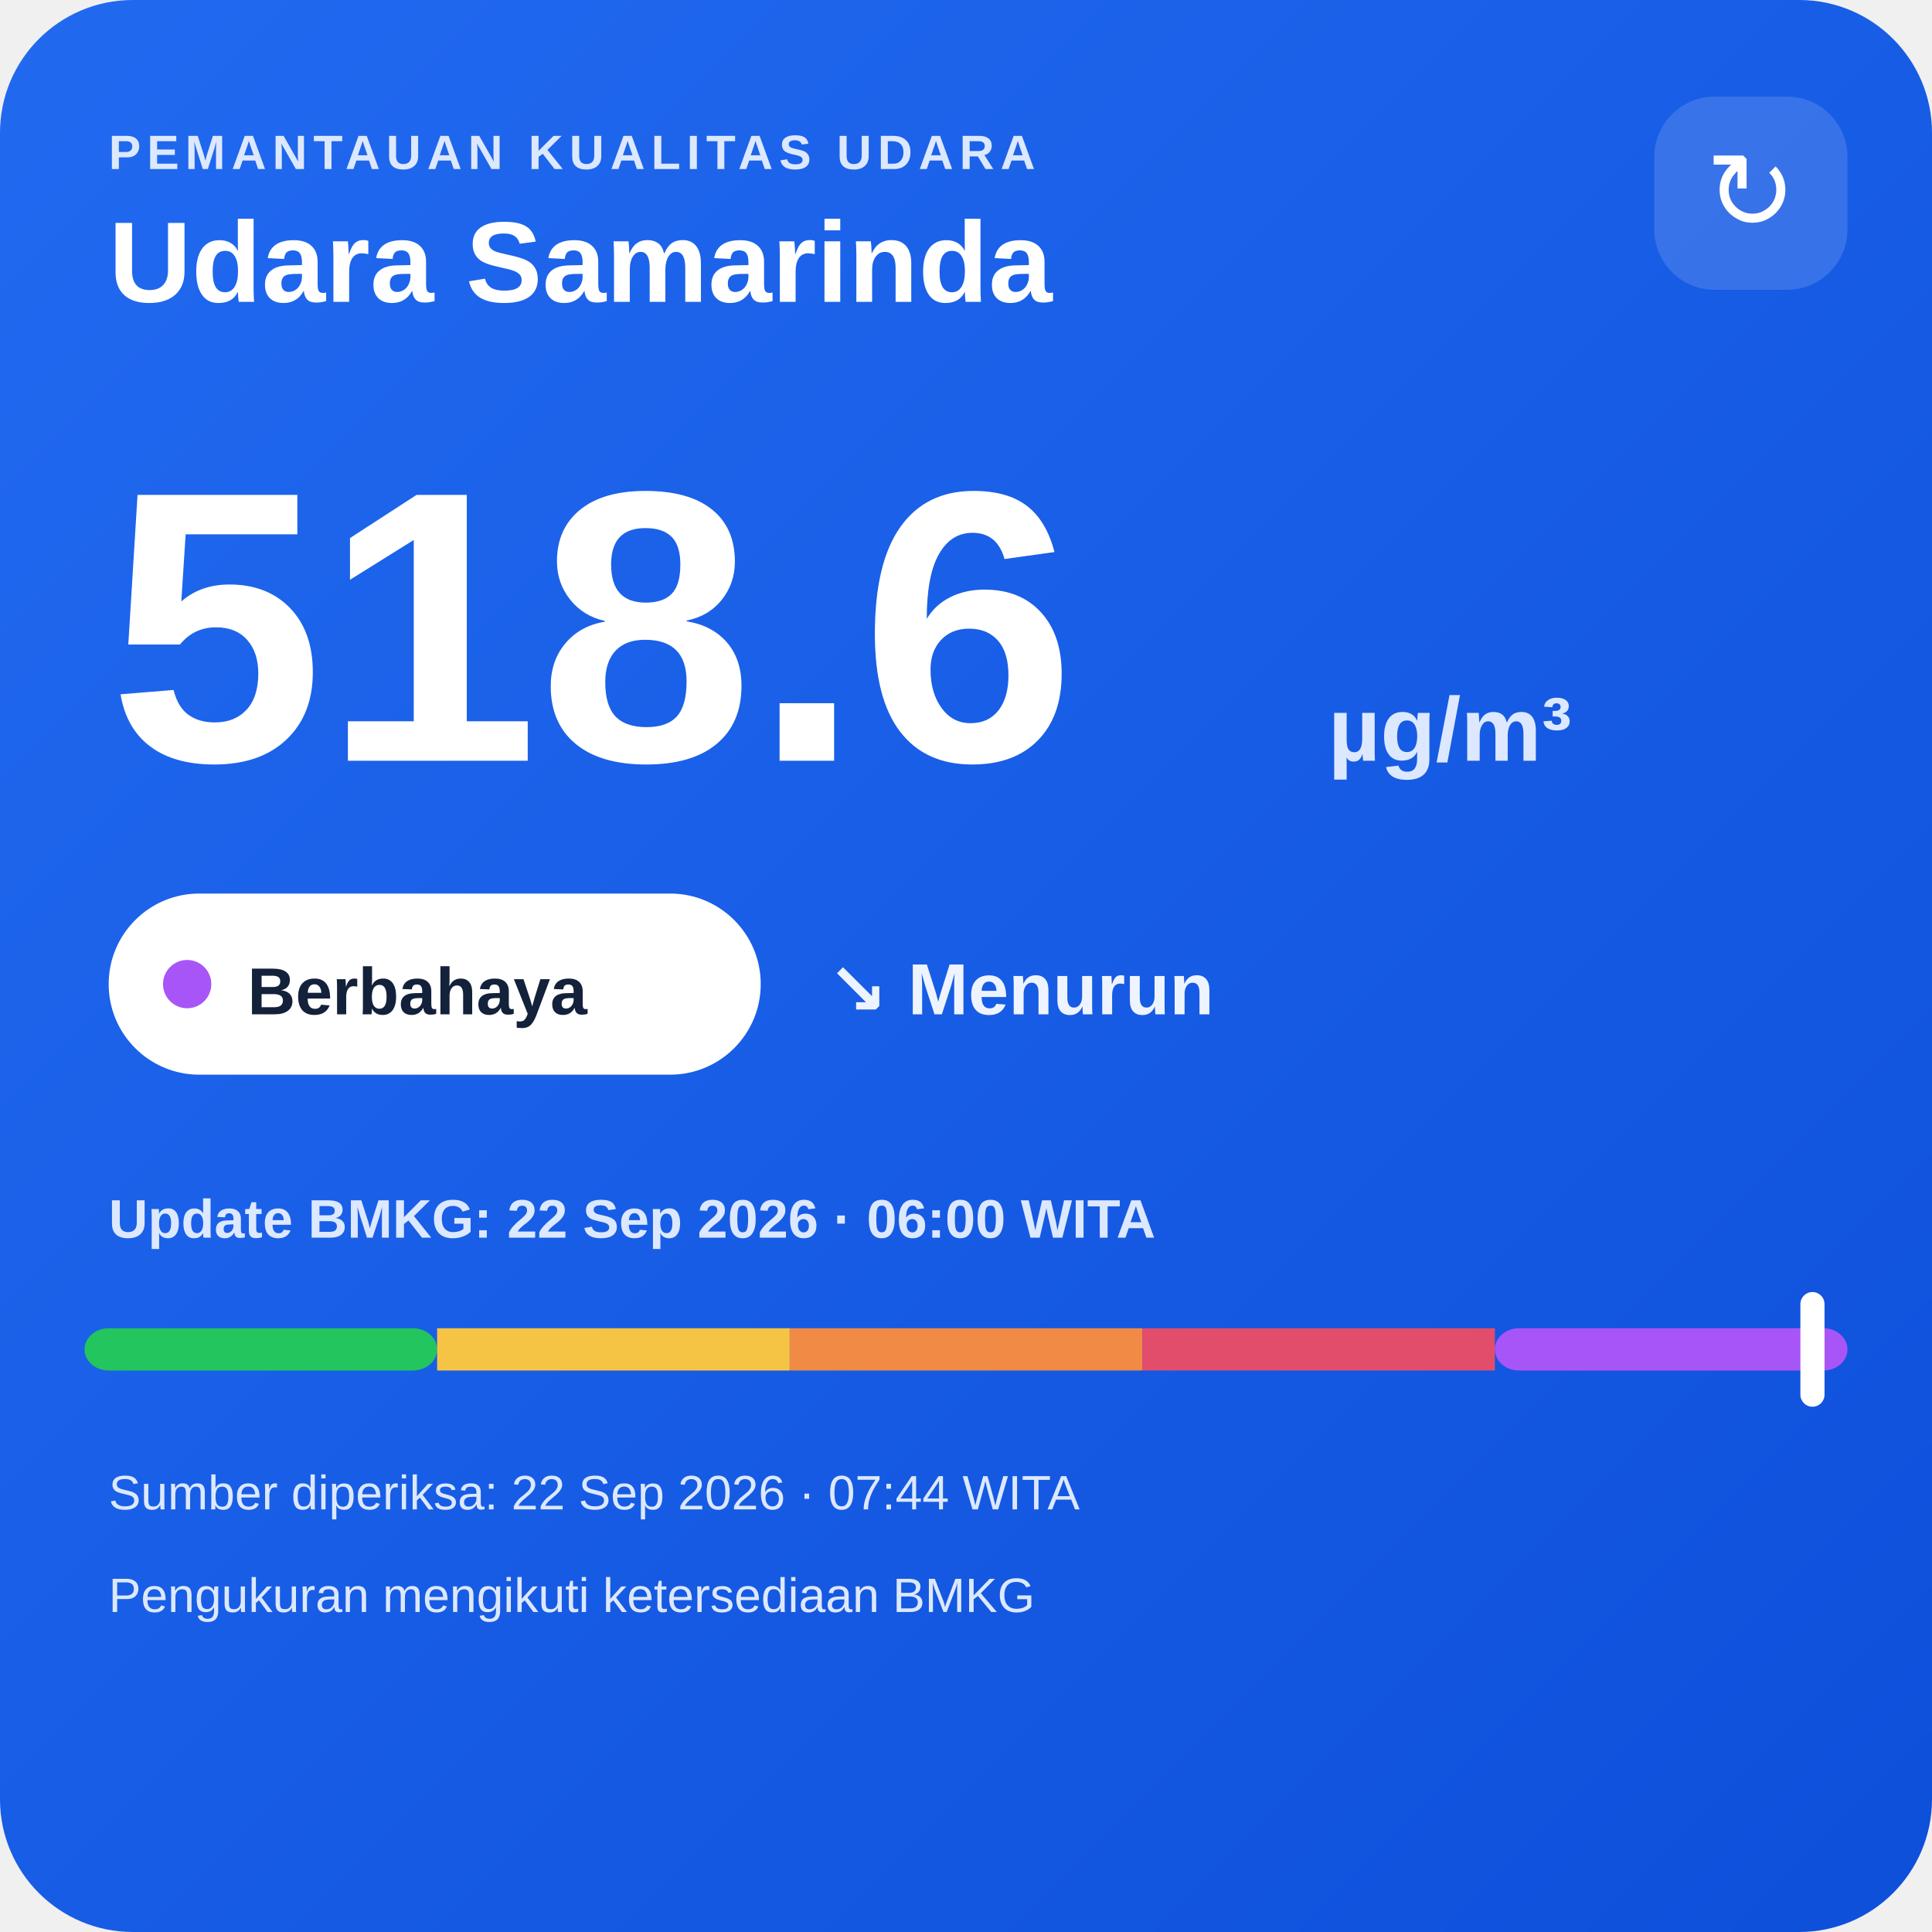
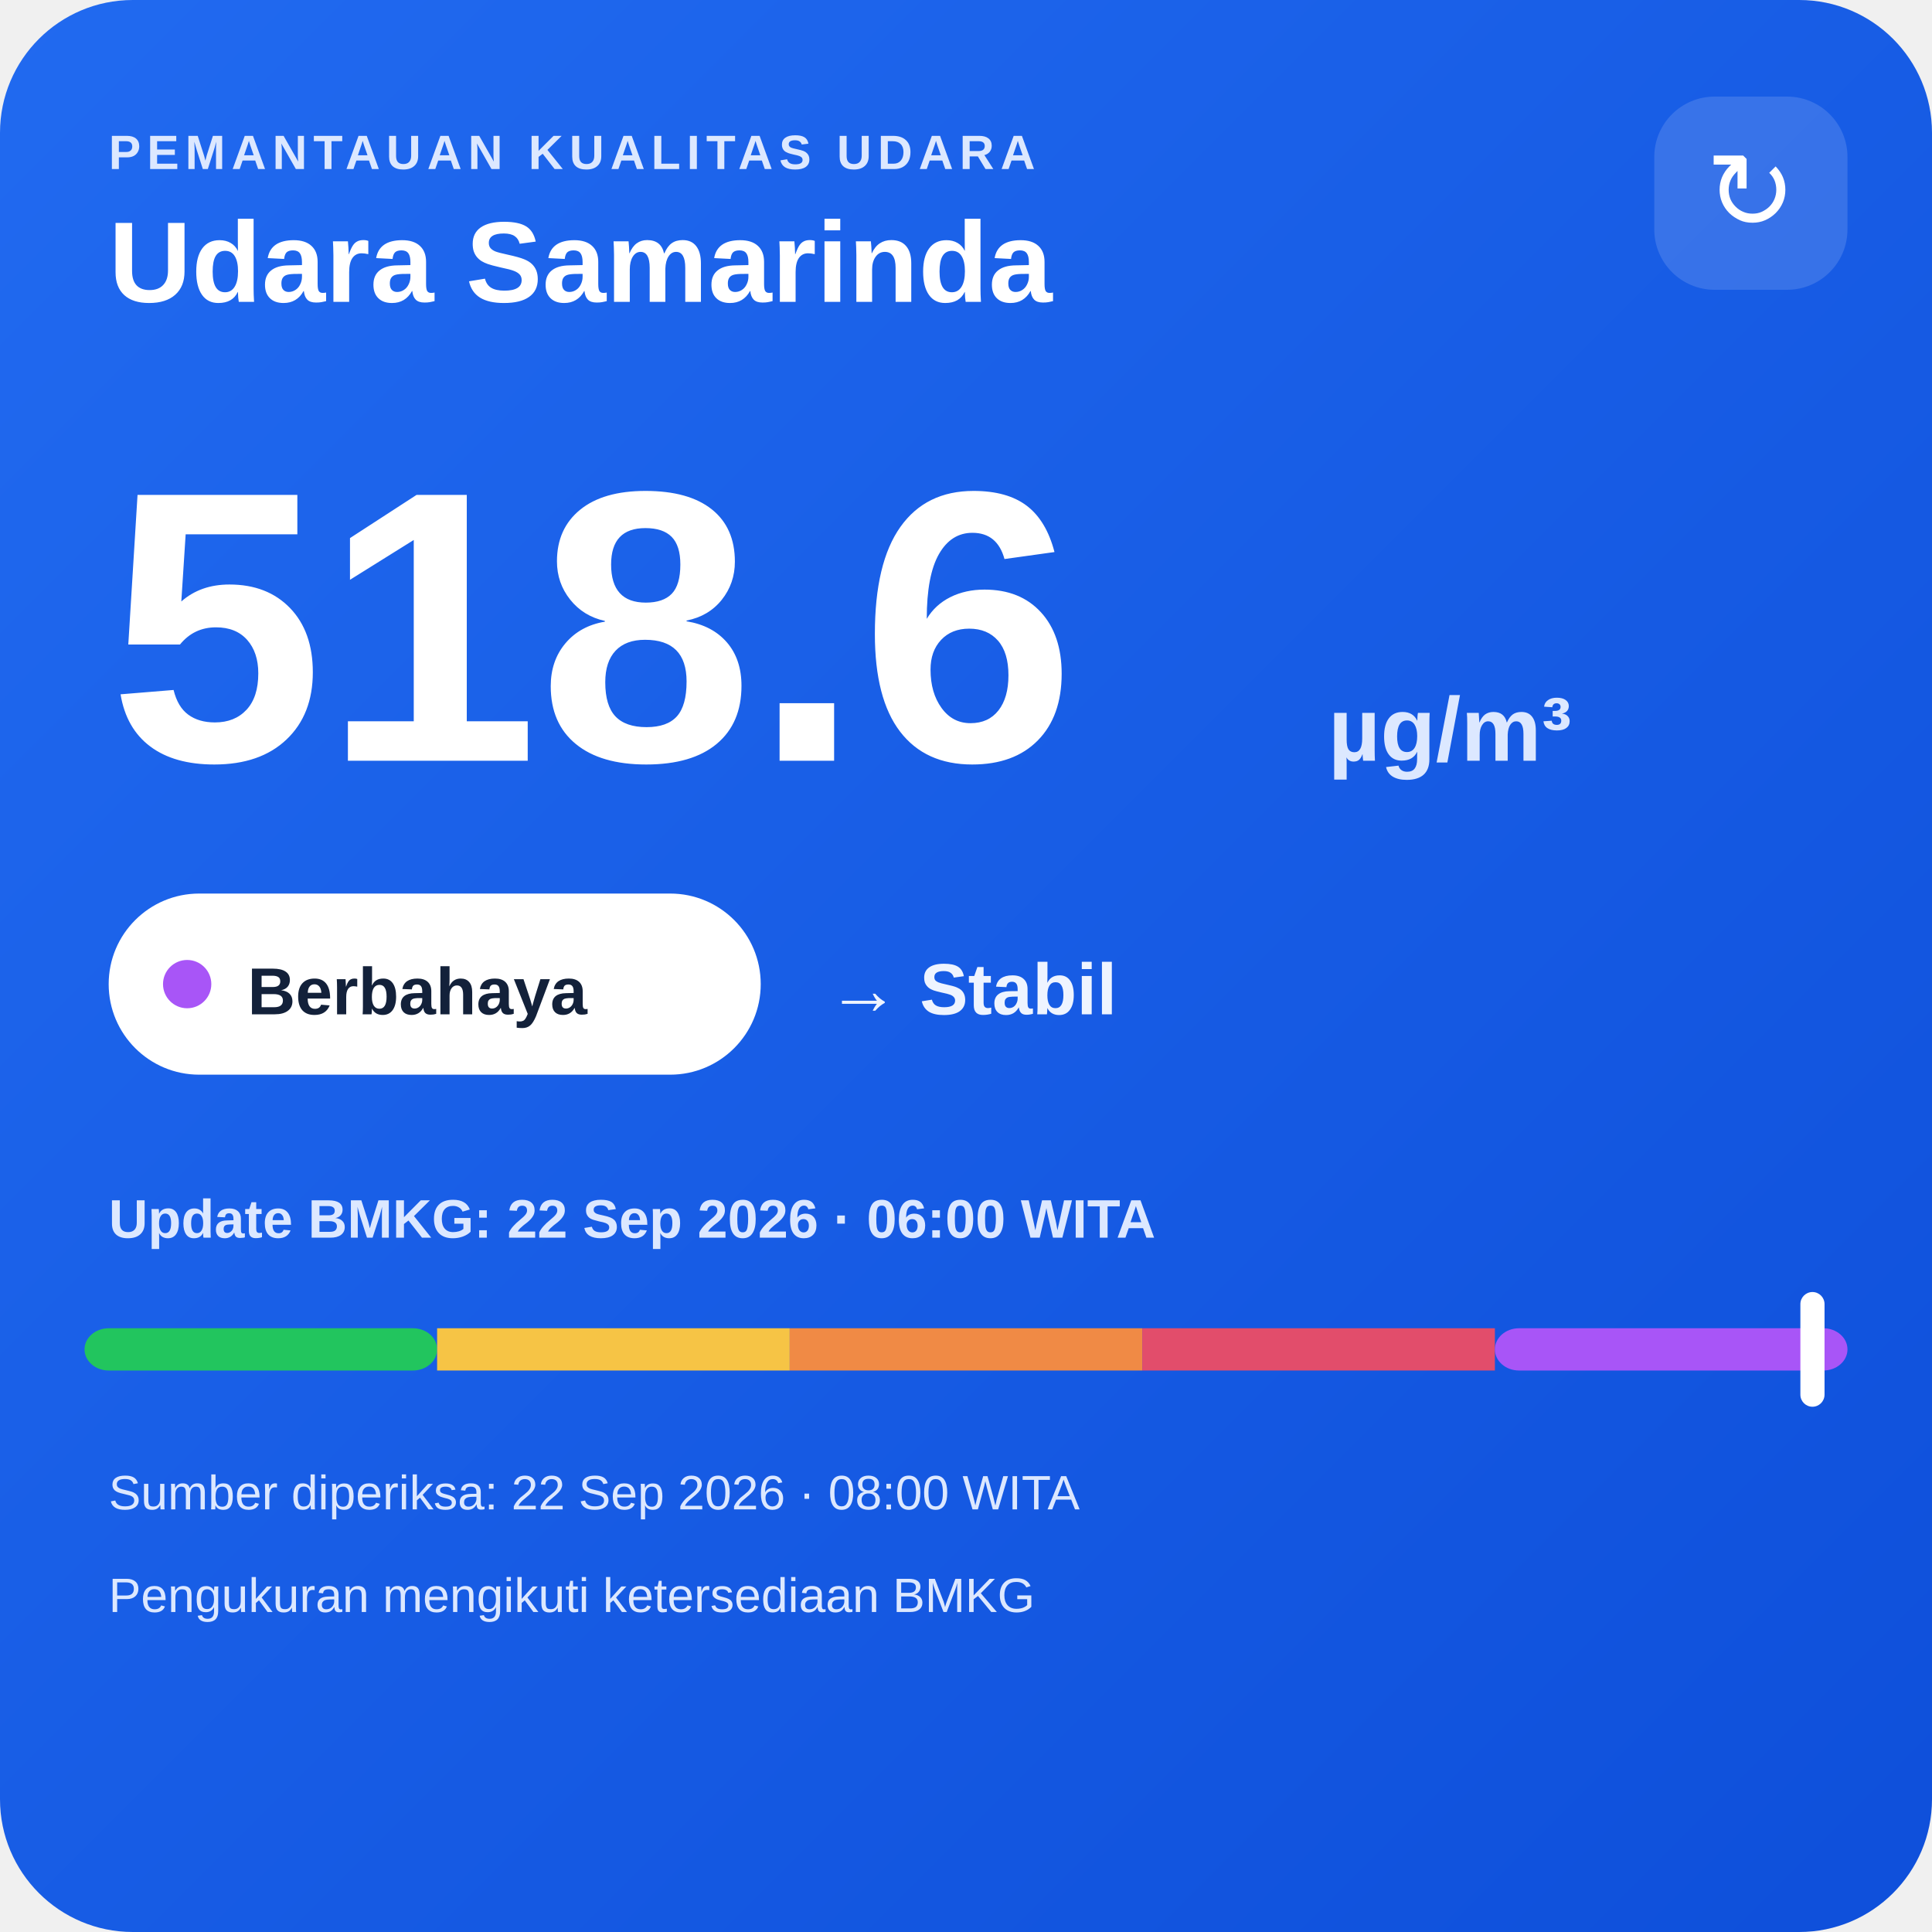
<svg xmlns="http://www.w3.org/2000/svg" width="320" height="320" viewBox="0 0 320 320">
  <defs>
    <linearGradient id="bg" x1="0" y1="0" x2="1" y2="1">
      <stop offset="0" stop-color="#216af0" />
      <stop offset="1" stop-color="#0e4fda" />
    </linearGradient>
  </defs>
  <rect width="320" height="320" rx="22" fill="url(#bg)" />
  <text x="18" y="28" fill="#dce8ff" font-family="Arial,sans-serif" font-size="8" font-weight="700" letter-spacing="1">PEMANTAUAN KUALITAS UDARA</text>
  <text x="18" y="50" fill="#ffffff" font-family="Arial,sans-serif" font-size="19" font-weight="700">Udara Samarinda</text>
  <rect x="274" y="16" width="32" height="32" rx="10" fill="#ffffff" fill-opacity=".14" />
  <text x="290" y="38" text-anchor="middle" fill="#ffffff" font-family="Arial,sans-serif" font-size="18">↻</text>
  <text x="18" y="126" fill="#ffffff" font-family="Arial,sans-serif" font-size="64" font-weight="800">518.6</text>
  <text x="220" y="126" fill="#dce8ff" font-family="Arial,sans-serif" font-size="15" font-weight="700">µg/m³</text>
  <rect x="18" y="148" width="108" height="30" rx="15" fill="#ffffff" />
  <circle cx="31" cy="163" r="4" fill="#a855f7" />
  <text x="41" y="168" fill="#13213a" font-family="Arial,sans-serif" font-size="11" font-weight="700">Berbahaya</text>
-   <text x="137" y="168" fill="#eef4ff" font-family="Arial,sans-serif" font-size="12" font-weight="700">↘ Menurun</text>
+   <text x="137" y="168" fill="#eef4ff" font-family="Arial,sans-serif" font-size="12" font-weight="700">→ Stabil</text>
  <text x="18" y="205" fill="#dce8ff" font-family="Arial,sans-serif" font-size="9" font-weight="700">Update BMKG: 22 Sep 2026 · 06:00 WITA</text>
  <rect x="14" y="220" width="58.4" height="7" rx="4" fill="#22c55e" />
  <rect x="72.4" y="220" width="58.4" height="7" fill="#f6c445" />
  <rect x="130.8" y="220" width="58.4" height="7" fill="#f08a45" />
  <rect x="189.2" y="220" width="58.4" height="7" fill="#e24d6b" />
  <rect x="247.6" y="220" width="58.4" height="7" rx="4" fill="#a855f7" />
  <rect x="298.2" y="214" width="4" height="19" rx="2" fill="#ffffff" />
-   <text x="18" y="250" fill="#dce8ff" font-family="Arial,sans-serif" font-size="8">Sumber diperiksa: 22 Sep 2026 · 07:44 WITA</text>
+   <text x="18" y="250" fill="#dce8ff" font-family="Arial,sans-serif" font-size="8">Sumber diperiksa: 22 Sep 2026 · 08:00 WITA</text>
  <text x="18" y="267" fill="#dce8ff" font-family="Arial,sans-serif" font-size="8">Pengukuran mengikuti ketersediaan BMKG</text>
</svg>
